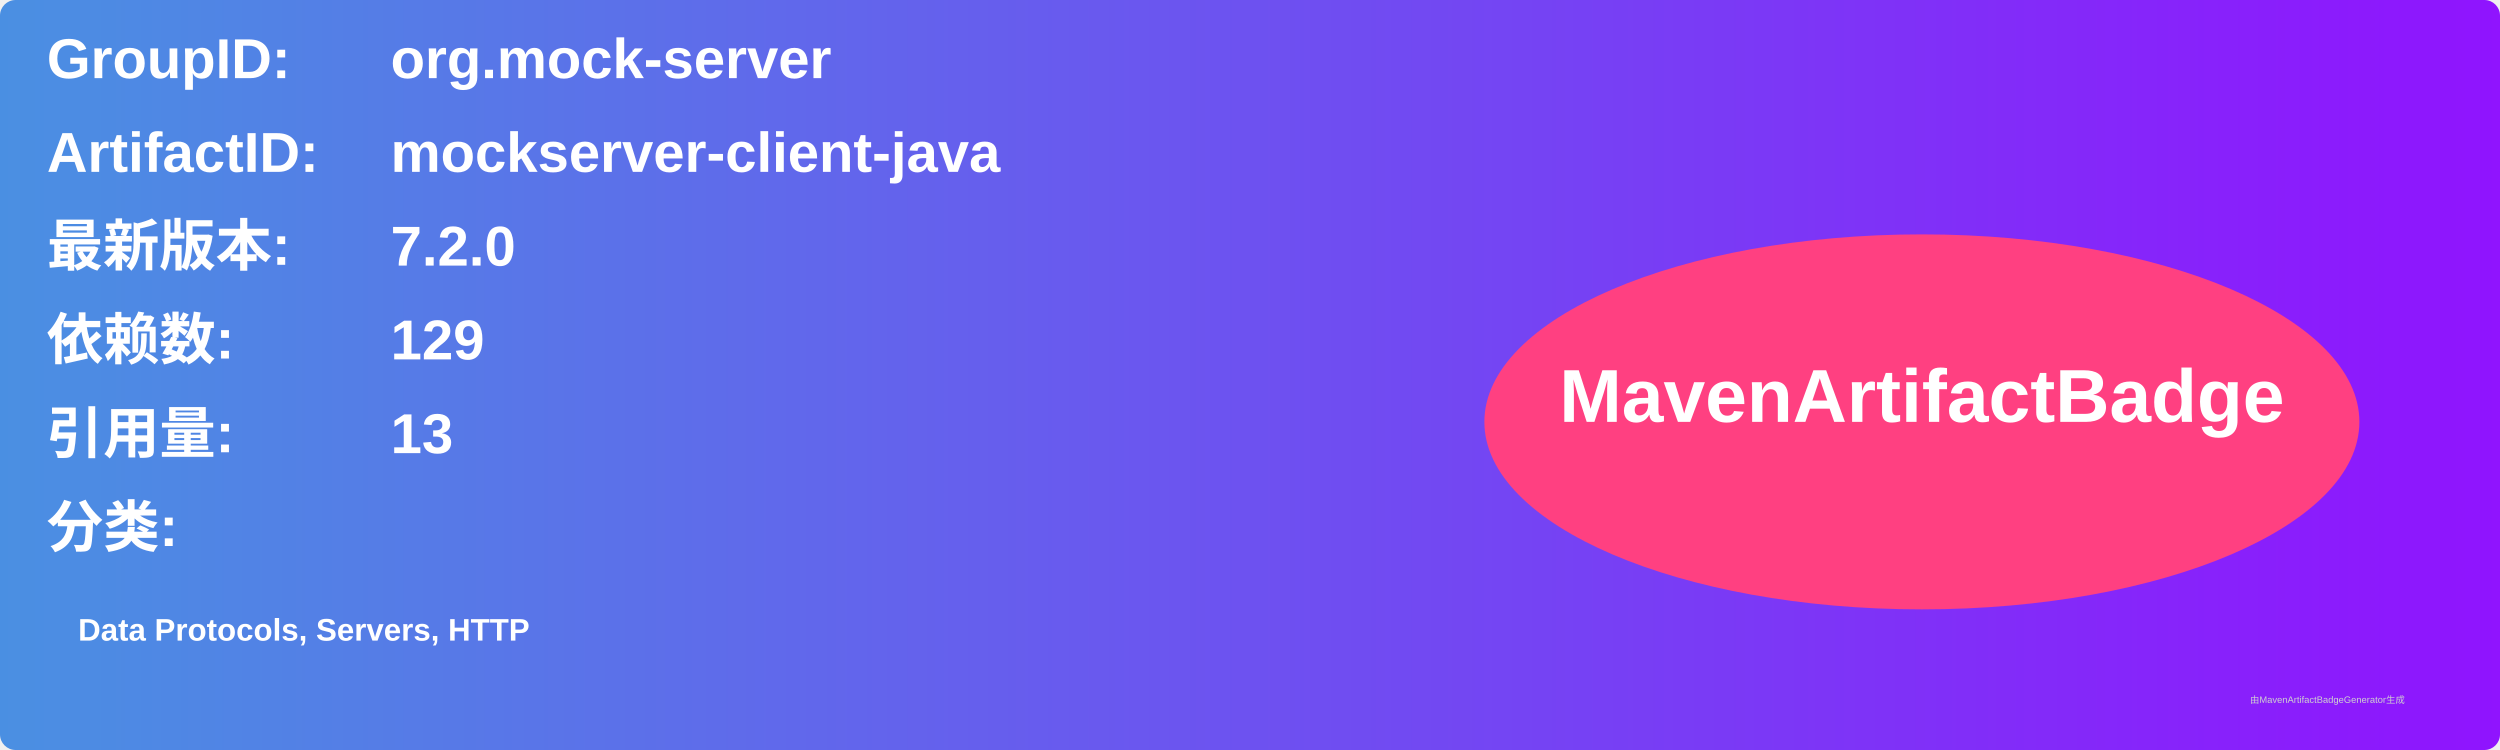
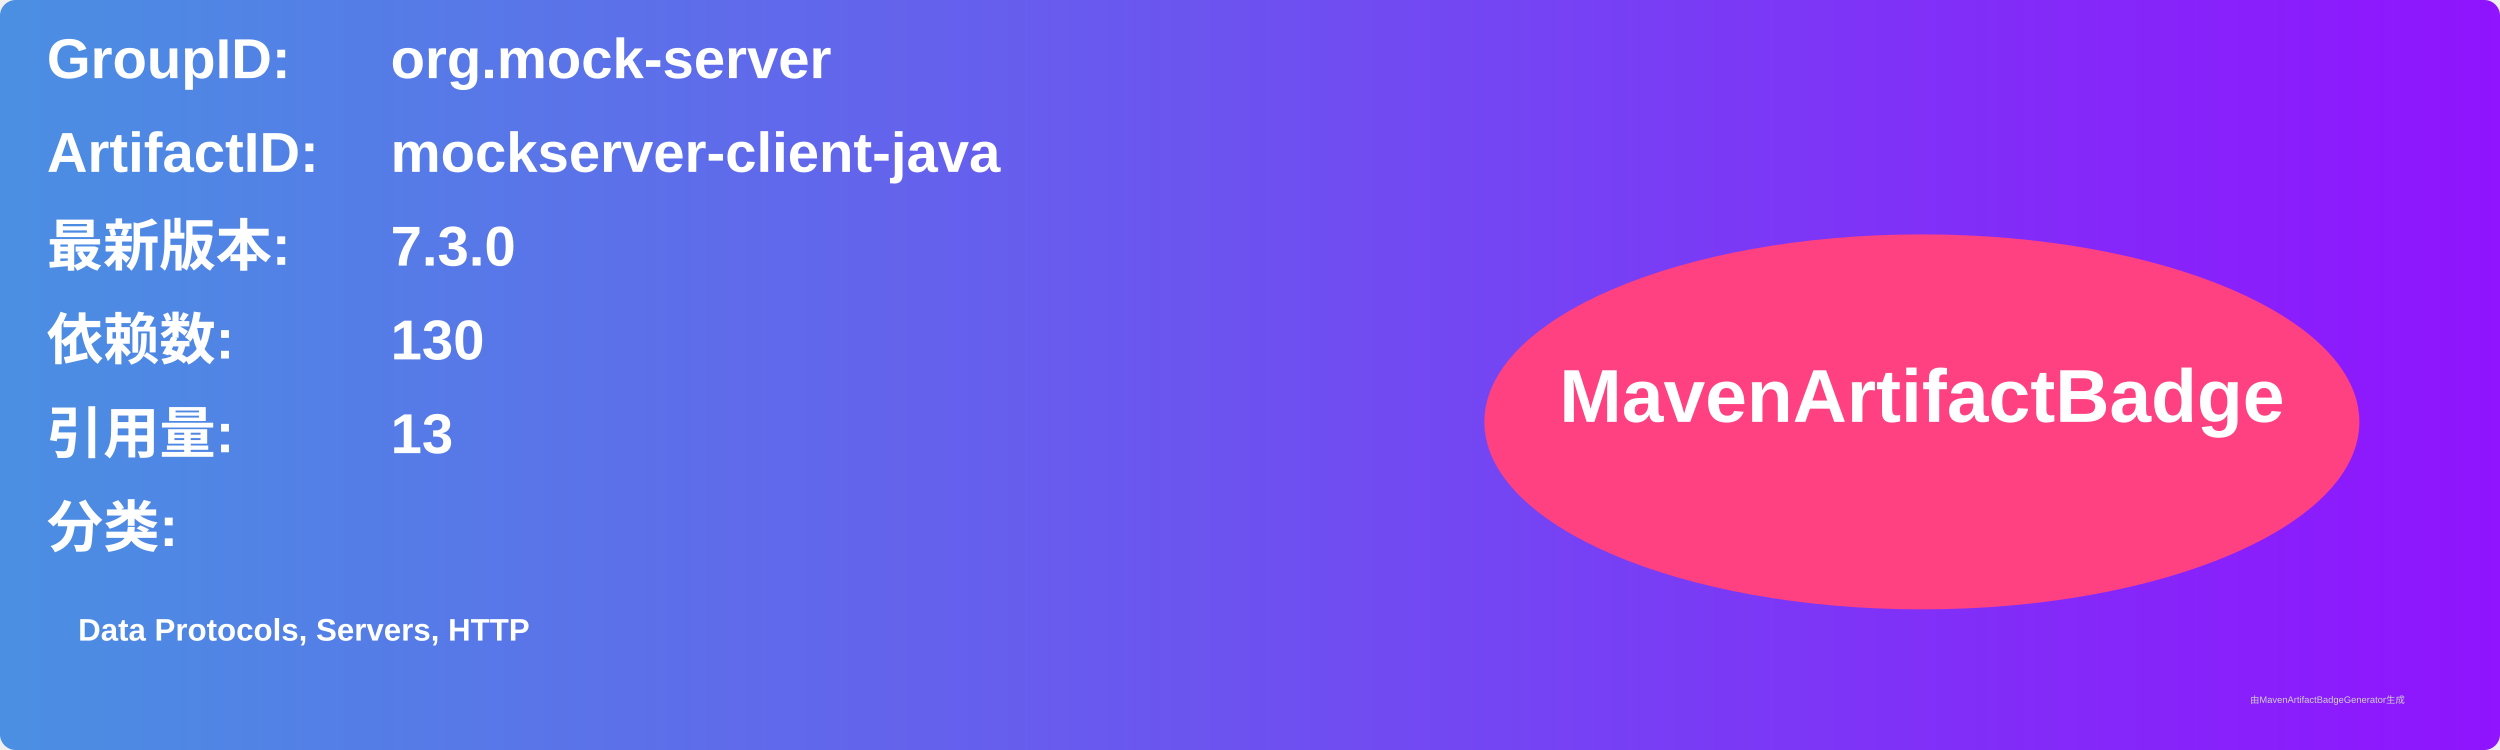
<svg xmlns="http://www.w3.org/2000/svg" width="800" height="240" viewBox="0 0 800 240">
  <linearGradient id="grad" x1="0%" y1="0%" x2="100%" y2="0%">
    <stop offset="0%" stop-color="#4a90e2" />
    <stop offset="100%" stop-color="#9013fe" />
  </linearGradient>
  <rect width="100%" height="100%" rx="5" ry="5" fill="url(#grad)" />
  <g transform="translate(15, 15)">
    <text x="0" y="10" font-family="Arial" font-size="18" fill="white" font-weight="bold" width="260">GroupID:</text>
    <text x="110" y="10" font-family="Arial" font-size="18" fill="white" font-weight="bold" width="460">org.mock-server</text>
    <text x="0" y="40" font-family="Arial" font-size="18" fill="white" font-weight="bold" width="260">ArtifactID:</text>
    <text x="110" y="40" font-family="Arial" font-size="18" fill="white" font-weight="bold" width="460">mockserver-client-java</text>
    <text x="0" y="70" font-family="Arial" font-size="18" fill="white" font-weight="bold">最新版本:</text>
    <text x="110" y="70" font-family="Arial" font-size="18" fill="white" font-weight="bold">
-       <tspan font-weight="bold">7.2.0</tspan>
+       <tspan font-weight="bold">7.3.0</tspan>
    </text>
    <text x="0" y="100" font-family="Arial" font-size="18" fill="white" font-weight="bold">依赖数: </text>
    <text x="110" y="100" font-family="Arial" font-size="18" fill="white">
-       <tspan font-weight="bold">129</tspan>
+       <tspan font-weight="bold">130</tspan>
    </text>
    <text x="0" y="130" font-family="Arial" font-size="18" fill="white" font-weight="bold">引用量: </text>
    <text x="110" y="130" font-family="Arial" font-size="18" fill="white">
      <tspan font-weight="bold">13</tspan>
    </text>
    <text x="0" y="160" font-family="Arial" font-size="18" fill="white" font-weight="bold">分类:</text>
    <text x="10" y="190" font-family="Arial" font-size="10" fill="white">
      <tspan font-weight="bold">Data Protocols, Servers, HTTP</tspan>
    </text>
    <ellipse cx="600" cy="120" rx="140" ry="60" fill="#ff4081" />
    <text x="600" y="120" text-anchor="middle" font-family="Arial" font-size="24" fill="white" font-weight="bold">MavenArtifactBadge</text>
  </g>
  <text x="720" y="225" font-family="Arial" font-size="3" fill="#d0d0d0">由MavenArtifactBadgeGenerator生成</text>
</svg>
